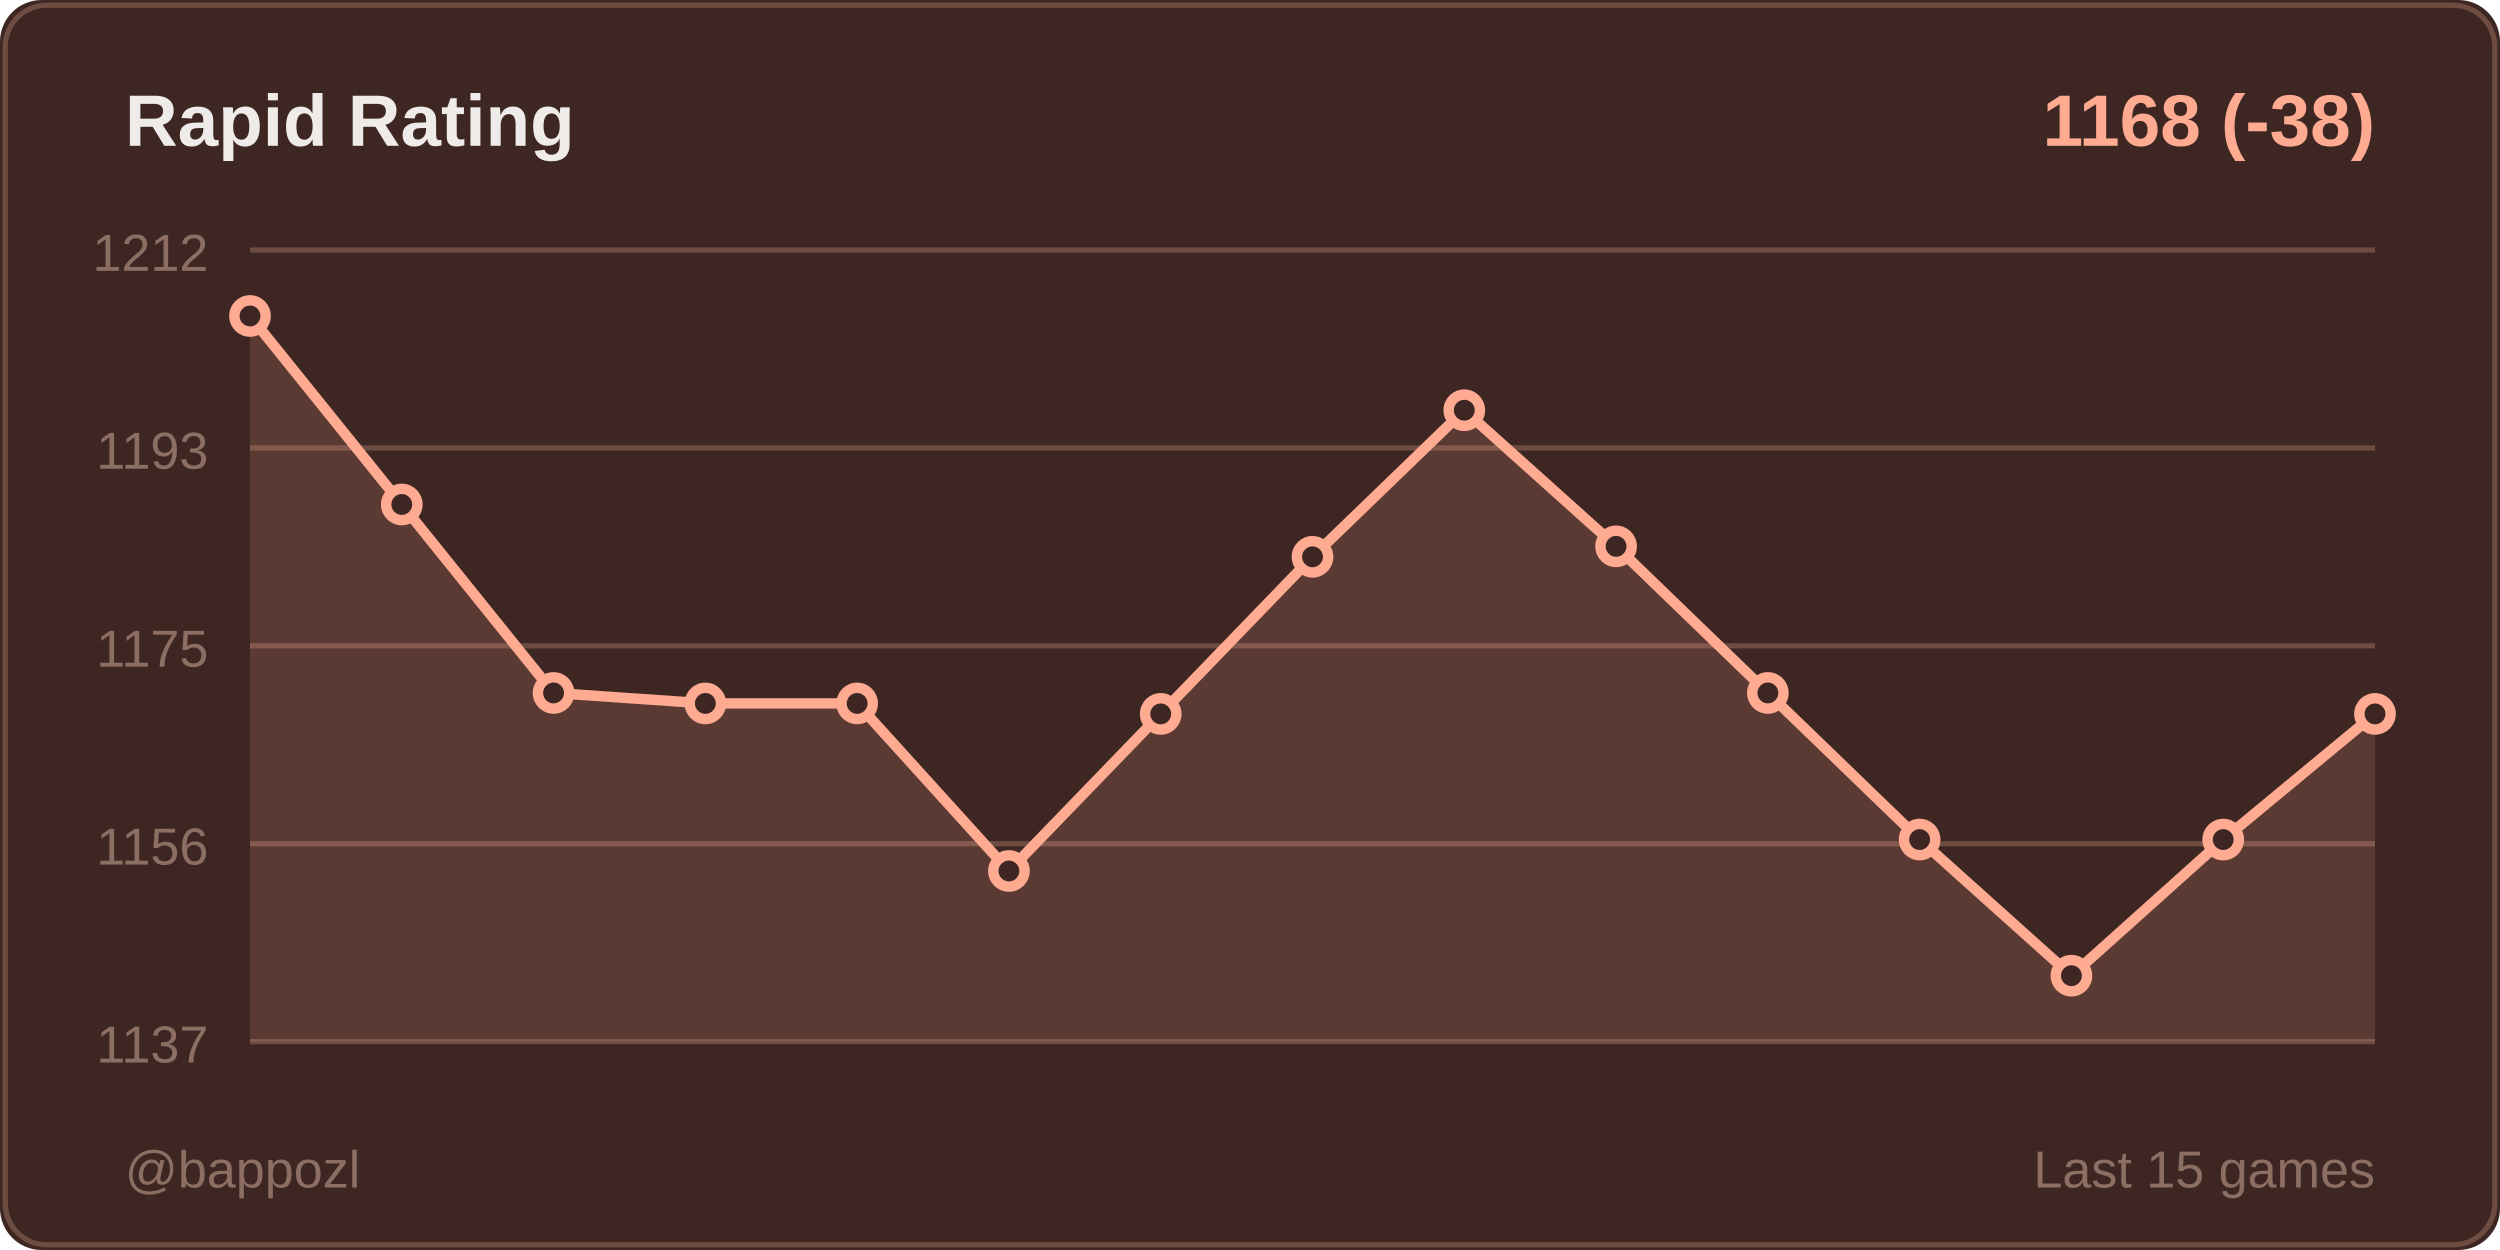
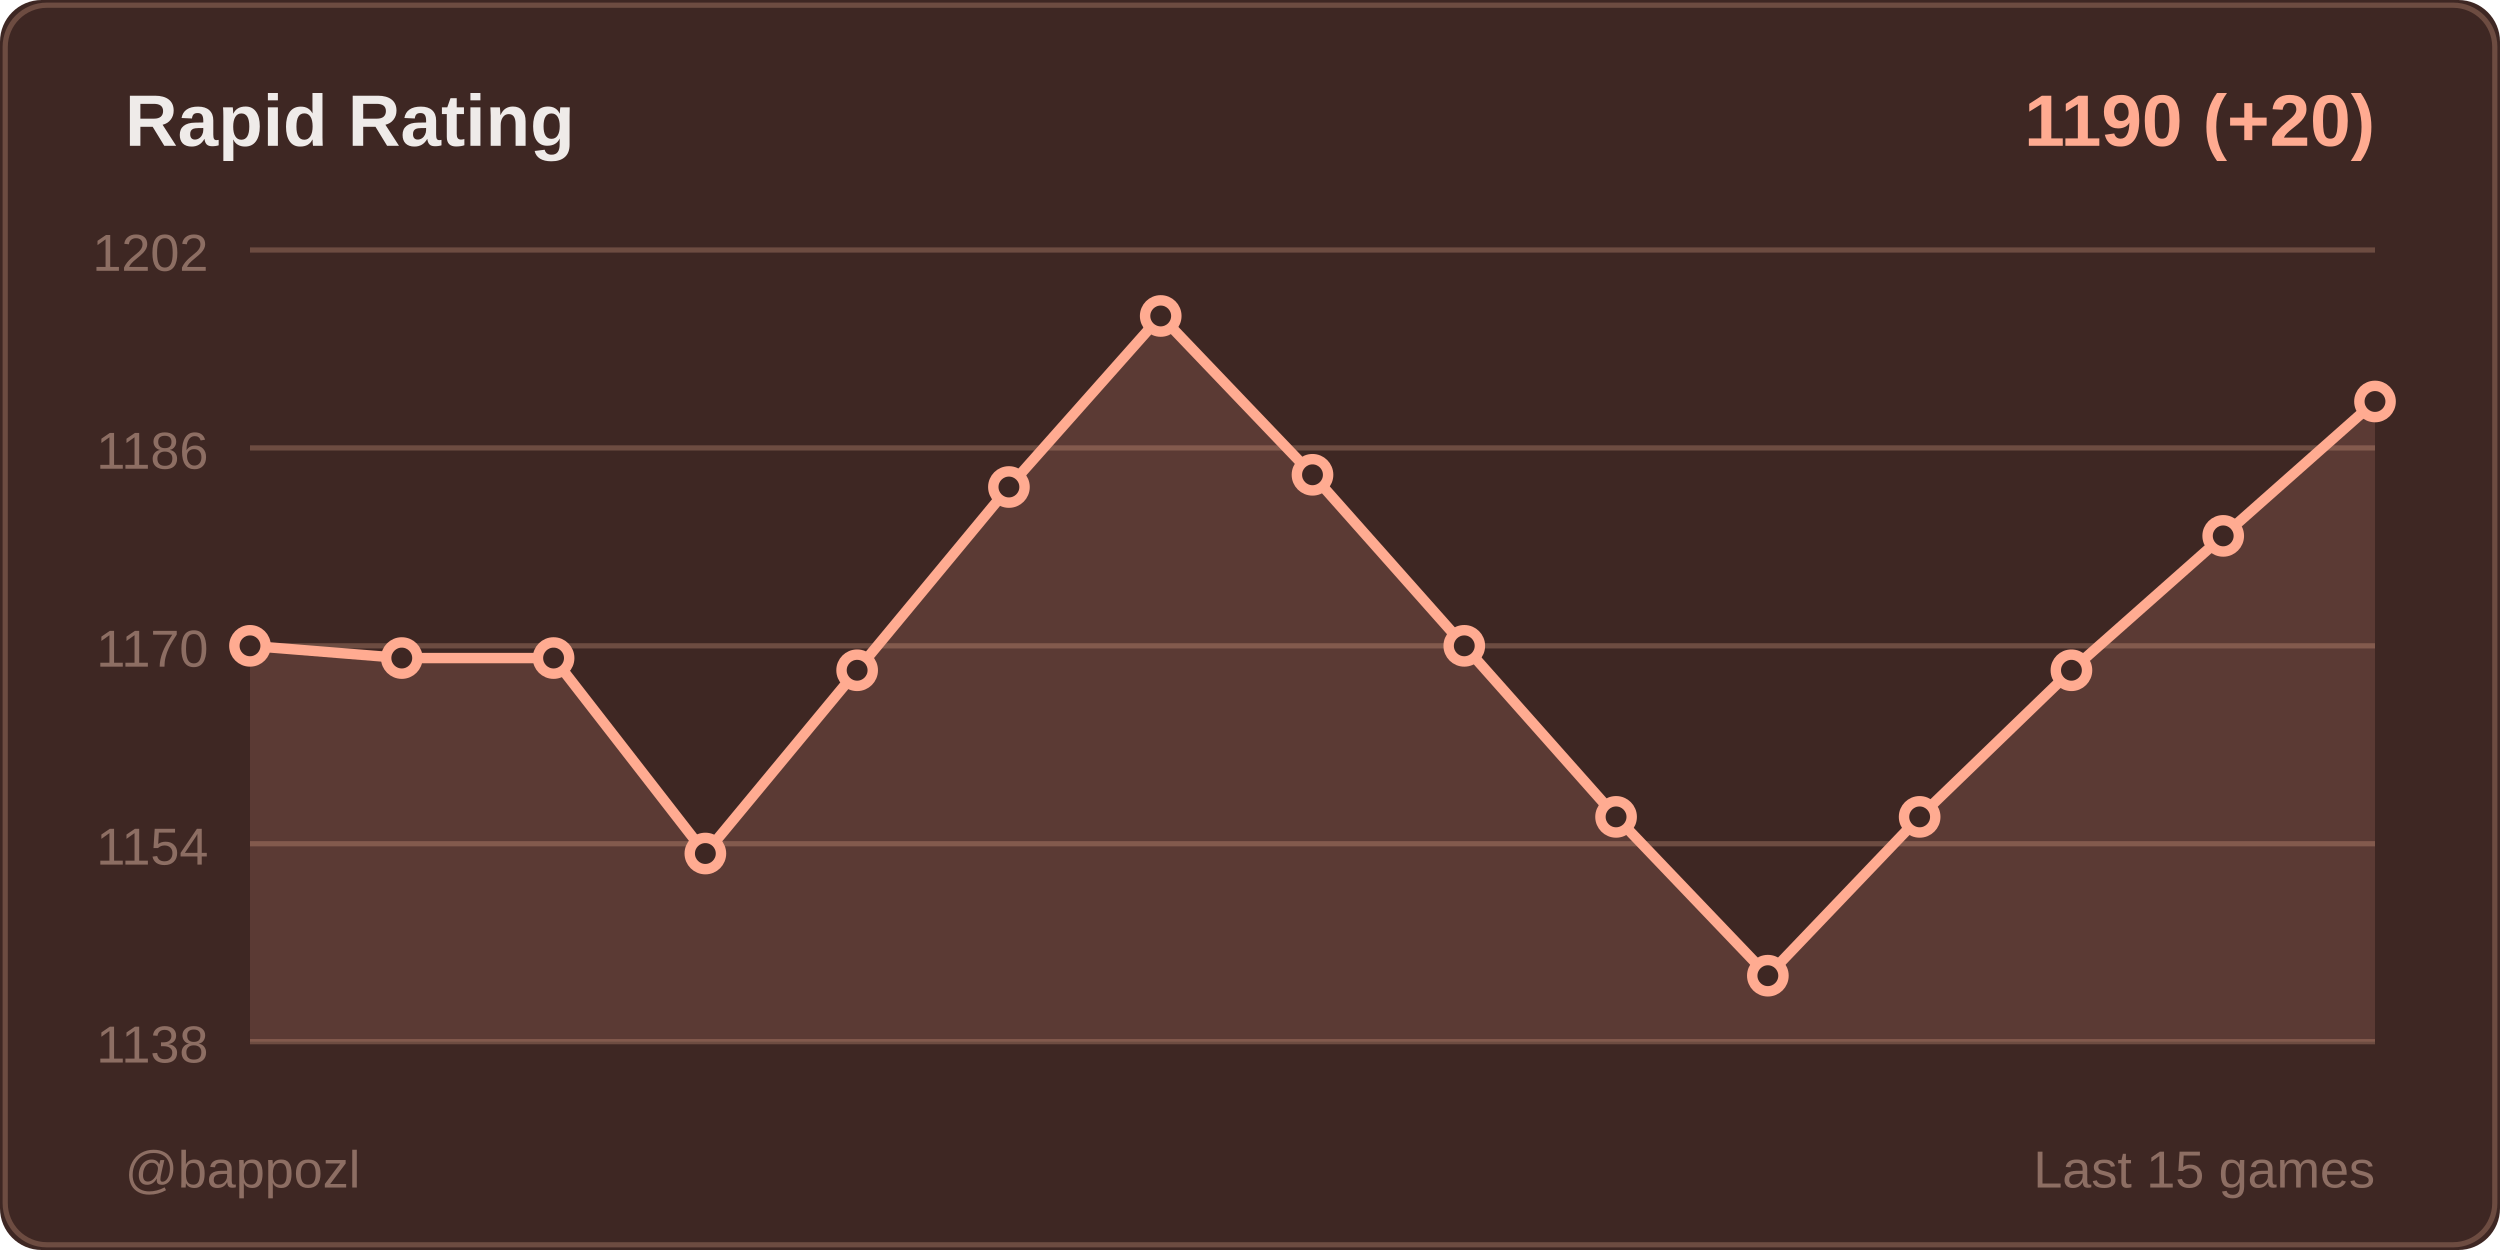
<svg xmlns="http://www.w3.org/2000/svg" width="480" height="240">
  <rect width="480" height="240" fill="#3e2723" rx="8" />
  <rect x="1" y="1" width="478" height="238" fill="none" stroke="#6d4c41" rx="8" />
  <text x="24" y="28" fill="#efebe9" font-size="14" font-weight="600" font-family="Segoe UI, Arial, sans-serif">
    Rapid Rating
  </text>
  <text x="456" y="28" fill="#ffab91" font-size="14" font-weight="600" font-family="Segoe UI, Arial, sans-serif" text-anchor="end">
-     1168 (-38)
+     1190 (+20)
  </text>
  <line x1="48" y1="48" x2="456" y2="48" stroke="#6d4c41" stroke-width="1" />
-   <text x="40" y="52" fill="#8d6e63" font-size="10" font-family="Segoe UI, Arial, sans-serif" text-anchor="end">1212</text>
+   <text x="40" y="52" fill="#8d6e63" font-size="10" font-family="Segoe UI, Arial, sans-serif" text-anchor="end">1202</text>
  <line x1="48" y1="86" x2="456" y2="86" stroke="#6d4c41" stroke-width="1" />
-   <text x="40" y="90" fill="#8d6e63" font-size="10" font-family="Segoe UI, Arial, sans-serif" text-anchor="end">1193</text>
+   <text x="40" y="90" fill="#8d6e63" font-size="10" font-family="Segoe UI, Arial, sans-serif" text-anchor="end">1186</text>
  <line x1="48" y1="124" x2="456" y2="124" stroke="#6d4c41" stroke-width="1" />
-   <text x="40" y="128" fill="#8d6e63" font-size="10" font-family="Segoe UI, Arial, sans-serif" text-anchor="end">1175</text>
+   <text x="40" y="128" fill="#8d6e63" font-size="10" font-family="Segoe UI, Arial, sans-serif" text-anchor="end">1170</text>
  <line x1="48" y1="162" x2="456" y2="162" stroke="#6d4c41" stroke-width="1" />
-   <text x="40" y="166" fill="#8d6e63" font-size="10" font-family="Segoe UI, Arial, sans-serif" text-anchor="end">1156</text>
+   <text x="40" y="166" fill="#8d6e63" font-size="10" font-family="Segoe UI, Arial, sans-serif" text-anchor="end">1154</text>
  <line x1="48" y1="200" x2="456" y2="200" stroke="#6d4c41" stroke-width="1" />
-   <text x="40" y="204" fill="#8d6e63" font-size="10" font-family="Segoe UI, Arial, sans-serif" text-anchor="end">1137</text>
-   <polygon points="48,200 48,60.667 77.143,96.857 106.286,133.048 135.429,135.058 164.571,135.058 193.714,167.228 222.857,137.069 252,106.91 281.143,78.762 310.286,104.899 339.429,133.048 368.571,161.196 397.714,187.333 426.857,161.196 456,137.069 456,200" fill="#ffab91" opacity="0.15" />
-   <polyline points="48,60.667 77.143,96.857 106.286,133.048 135.429,135.058 164.571,135.058 193.714,167.228 222.857,137.069 252,106.91 281.143,78.762 310.286,104.899 339.429,133.048 368.571,161.196 397.714,187.333 426.857,161.196 456,137.069" fill="none" stroke="#ffab91" stroke-width="2" stroke-linecap="round" stroke-linejoin="round" />
-   <circle cx="48" cy="60.667" r="3" fill="#3e2723" stroke="#ffab91" stroke-width="2" />
-   <circle cx="77.143" cy="96.857" r="3" fill="#3e2723" stroke="#ffab91" stroke-width="2" />
-   <circle cx="106.286" cy="133.048" r="3" fill="#3e2723" stroke="#ffab91" stroke-width="2" />
-   <circle cx="135.429" cy="135.058" r="3" fill="#3e2723" stroke="#ffab91" stroke-width="2" />
-   <circle cx="164.571" cy="135.058" r="3" fill="#3e2723" stroke="#ffab91" stroke-width="2" />
-   <circle cx="193.714" cy="167.228" r="3" fill="#3e2723" stroke="#ffab91" stroke-width="2" />
-   <circle cx="222.857" cy="137.069" r="3" fill="#3e2723" stroke="#ffab91" stroke-width="2" />
-   <circle cx="252" cy="106.91" r="3" fill="#3e2723" stroke="#ffab91" stroke-width="2" />
-   <circle cx="281.143" cy="78.762" r="3" fill="#3e2723" stroke="#ffab91" stroke-width="2" />
-   <circle cx="310.286" cy="104.899" r="3" fill="#3e2723" stroke="#ffab91" stroke-width="2" />
-   <circle cx="339.429" cy="133.048" r="3" fill="#3e2723" stroke="#ffab91" stroke-width="2" />
-   <circle cx="368.571" cy="161.196" r="3" fill="#3e2723" stroke="#ffab91" stroke-width="2" />
-   <circle cx="397.714" cy="187.333" r="3" fill="#3e2723" stroke="#ffab91" stroke-width="2" />
-   <circle cx="426.857" cy="161.196" r="3" fill="#3e2723" stroke="#ffab91" stroke-width="2" />
-   <circle cx="456" cy="137.069" r="3" fill="#3e2723" stroke="#ffab91" stroke-width="2" />
+   <text x="40" y="204" fill="#8d6e63" font-size="10" font-family="Segoe UI, Arial, sans-serif" text-anchor="end">1138</text>
+   <polygon points="48,200 48,124 77.143,126.346 106.286,126.346 135.429,163.877 164.571,128.691 193.714,93.506 222.857,60.667 252,91.16 281.143,124 310.286,156.84 339.429,187.333 368.571,156.84 397.714,128.691 426.857,102.889 456,77.086 456,200" fill="#ffab91" opacity="0.15" />
+   <polyline points="48,124 77.143,126.346 106.286,126.346 135.429,163.877 164.571,128.691 193.714,93.506 222.857,60.667 252,91.16 281.143,124 310.286,156.84 339.429,187.333 368.571,156.84 397.714,128.691 426.857,102.889 456,77.086" fill="none" stroke="#ffab91" stroke-width="2" stroke-linecap="round" stroke-linejoin="round" />
+   <circle cx="48" cy="124" r="3" fill="#3e2723" stroke="#ffab91" stroke-width="2" />
+   <circle cx="77.143" cy="126.346" r="3" fill="#3e2723" stroke="#ffab91" stroke-width="2" />
+   <circle cx="106.286" cy="126.346" r="3" fill="#3e2723" stroke="#ffab91" stroke-width="2" />
+   <circle cx="135.429" cy="163.877" r="3" fill="#3e2723" stroke="#ffab91" stroke-width="2" />
+   <circle cx="164.571" cy="128.691" r="3" fill="#3e2723" stroke="#ffab91" stroke-width="2" />
+   <circle cx="193.714" cy="93.506" r="3" fill="#3e2723" stroke="#ffab91" stroke-width="2" />
+   <circle cx="222.857" cy="60.667" r="3" fill="#3e2723" stroke="#ffab91" stroke-width="2" />
+   <circle cx="252" cy="91.16" r="3" fill="#3e2723" stroke="#ffab91" stroke-width="2" />
+   <circle cx="281.143" cy="124" r="3" fill="#3e2723" stroke="#ffab91" stroke-width="2" />
+   <circle cx="310.286" cy="156.84" r="3" fill="#3e2723" stroke="#ffab91" stroke-width="2" />
+   <circle cx="339.429" cy="187.333" r="3" fill="#3e2723" stroke="#ffab91" stroke-width="2" />
+   <circle cx="368.571" cy="156.84" r="3" fill="#3e2723" stroke="#ffab91" stroke-width="2" />
+   <circle cx="397.714" cy="128.691" r="3" fill="#3e2723" stroke="#ffab91" stroke-width="2" />
+   <circle cx="426.857" cy="102.889" r="3" fill="#3e2723" stroke="#ffab91" stroke-width="2" />
+   <circle cx="456" cy="77.086" r="3" fill="#3e2723" stroke="#ffab91" stroke-width="2" />
  <text x="24" y="228" fill="#8d6e63" font-size="10" font-family="Segoe UI, Arial, sans-serif">
    @bappozl
  </text>
  <text x="456" y="228" fill="#8d6e63" font-size="10" font-family="Segoe UI, Arial, sans-serif" text-anchor="end">
    Last 15 games
  </text>
</svg>
